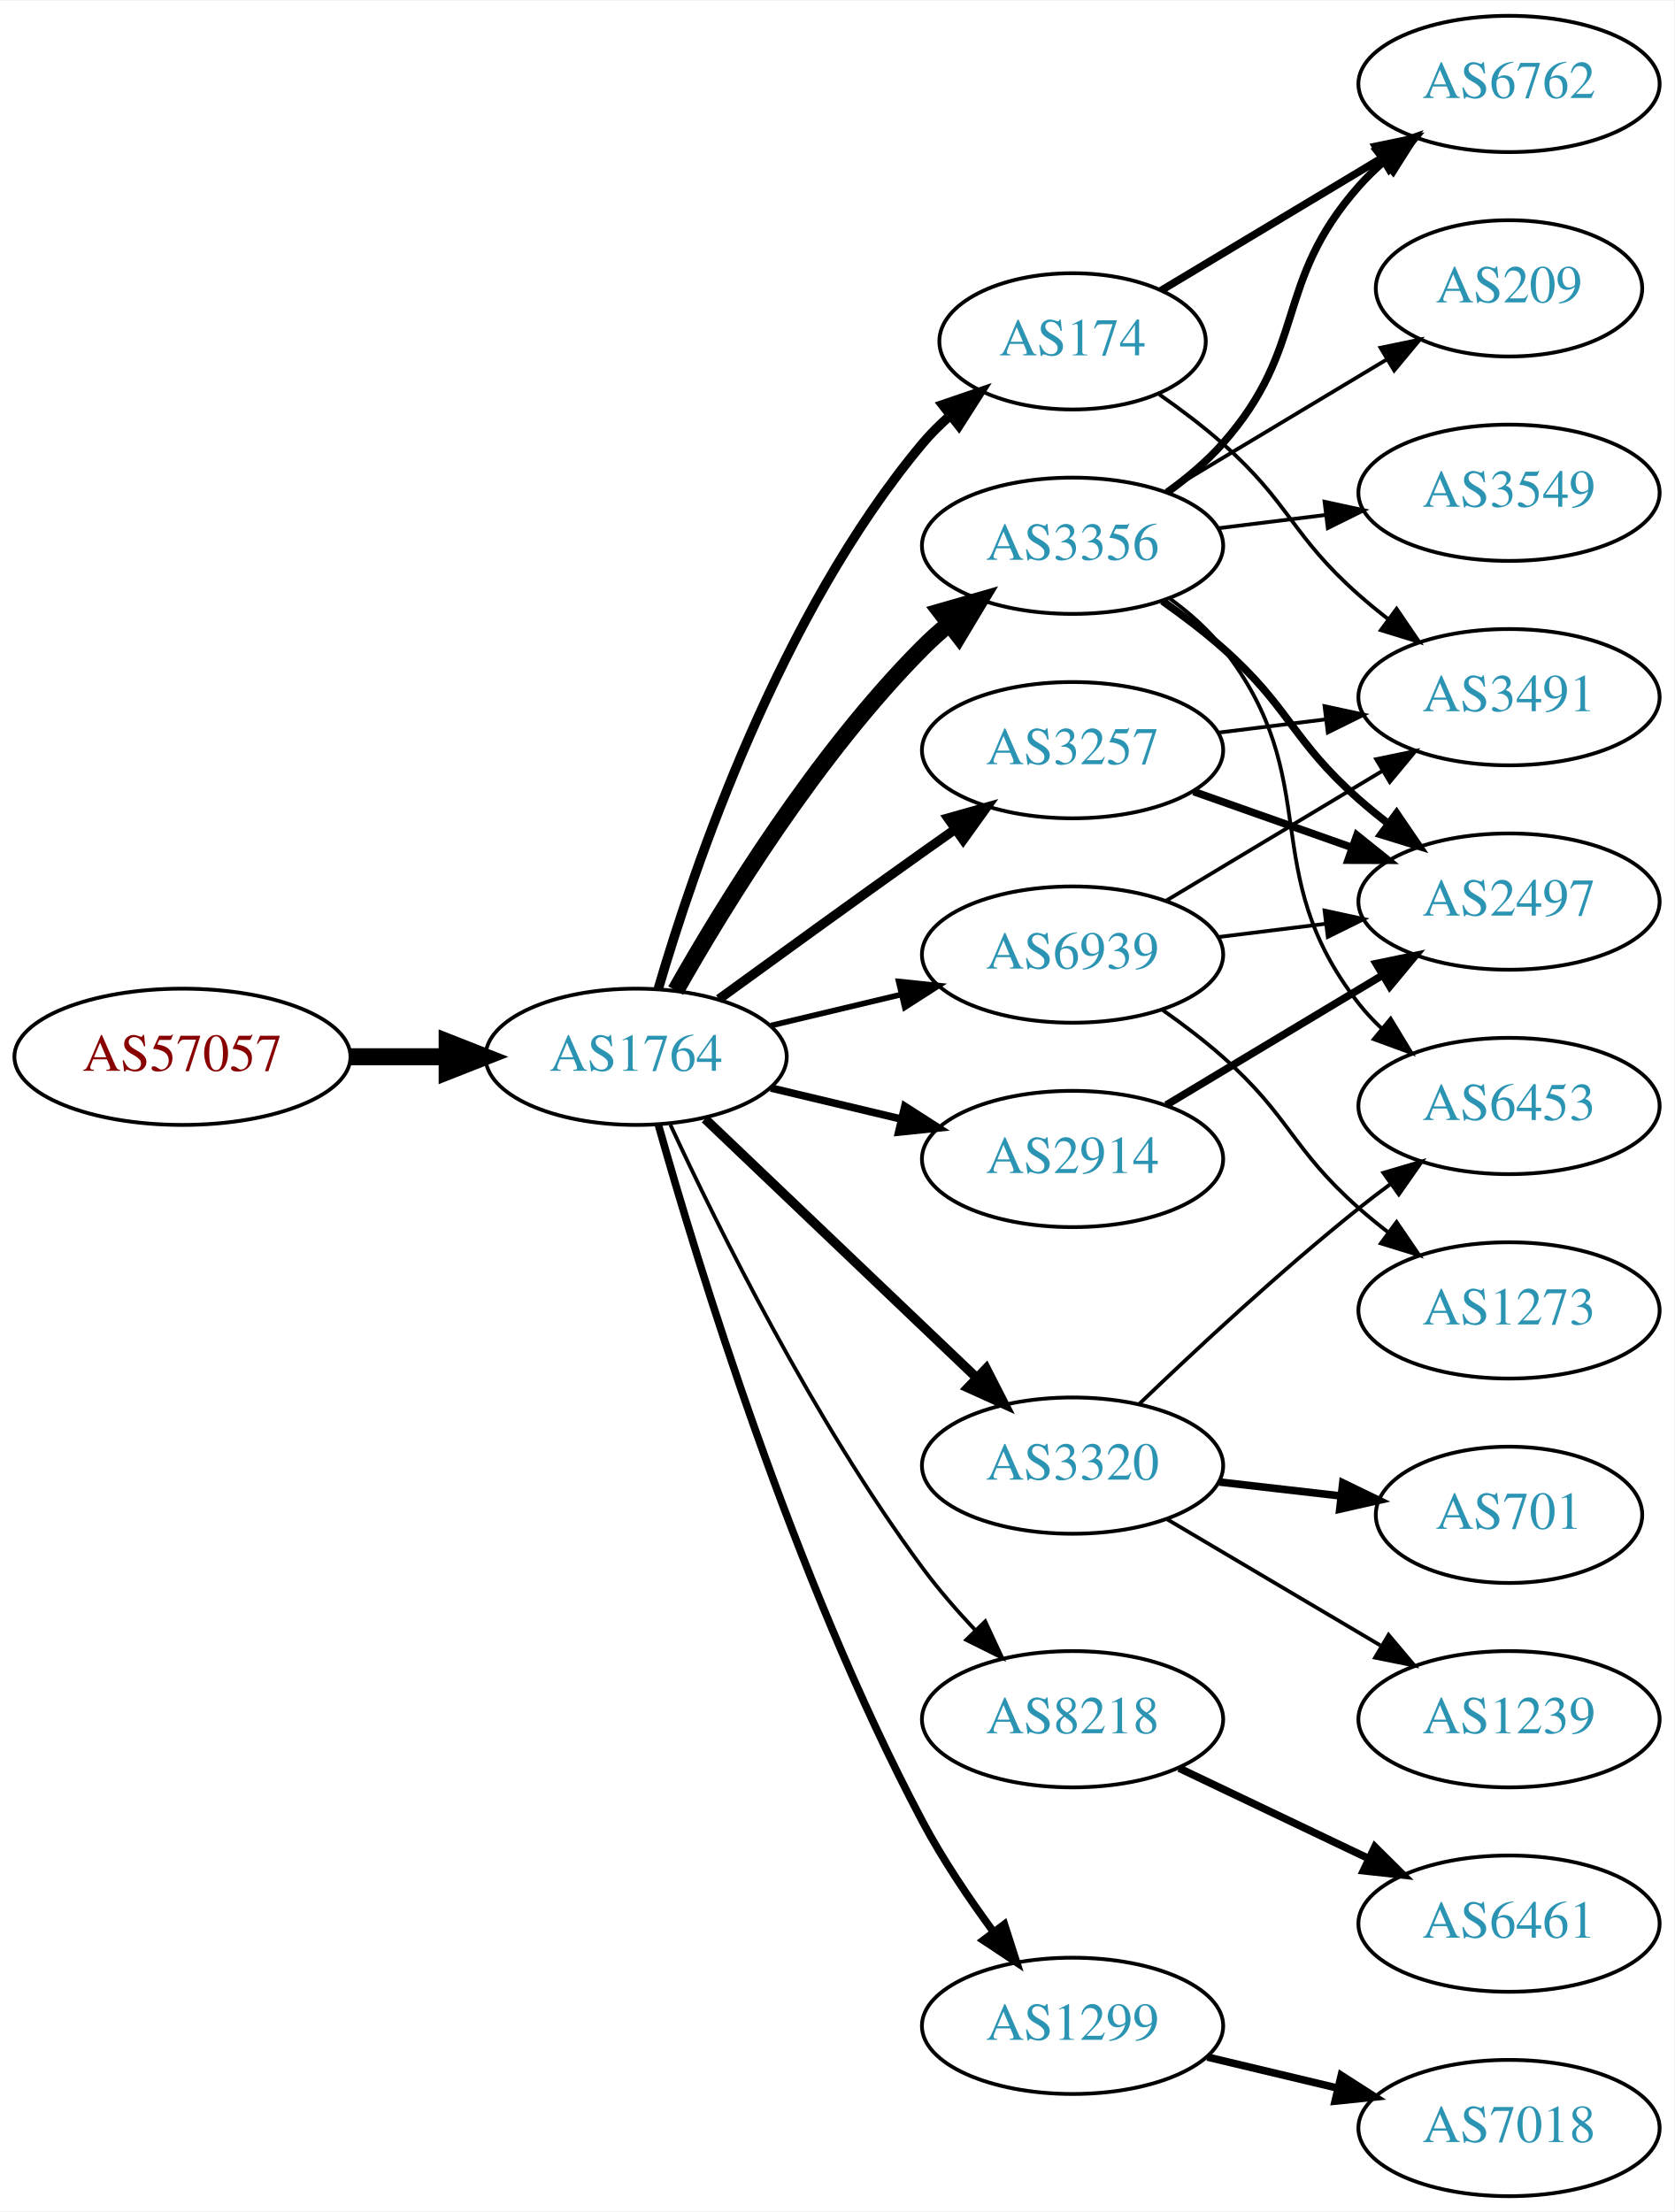
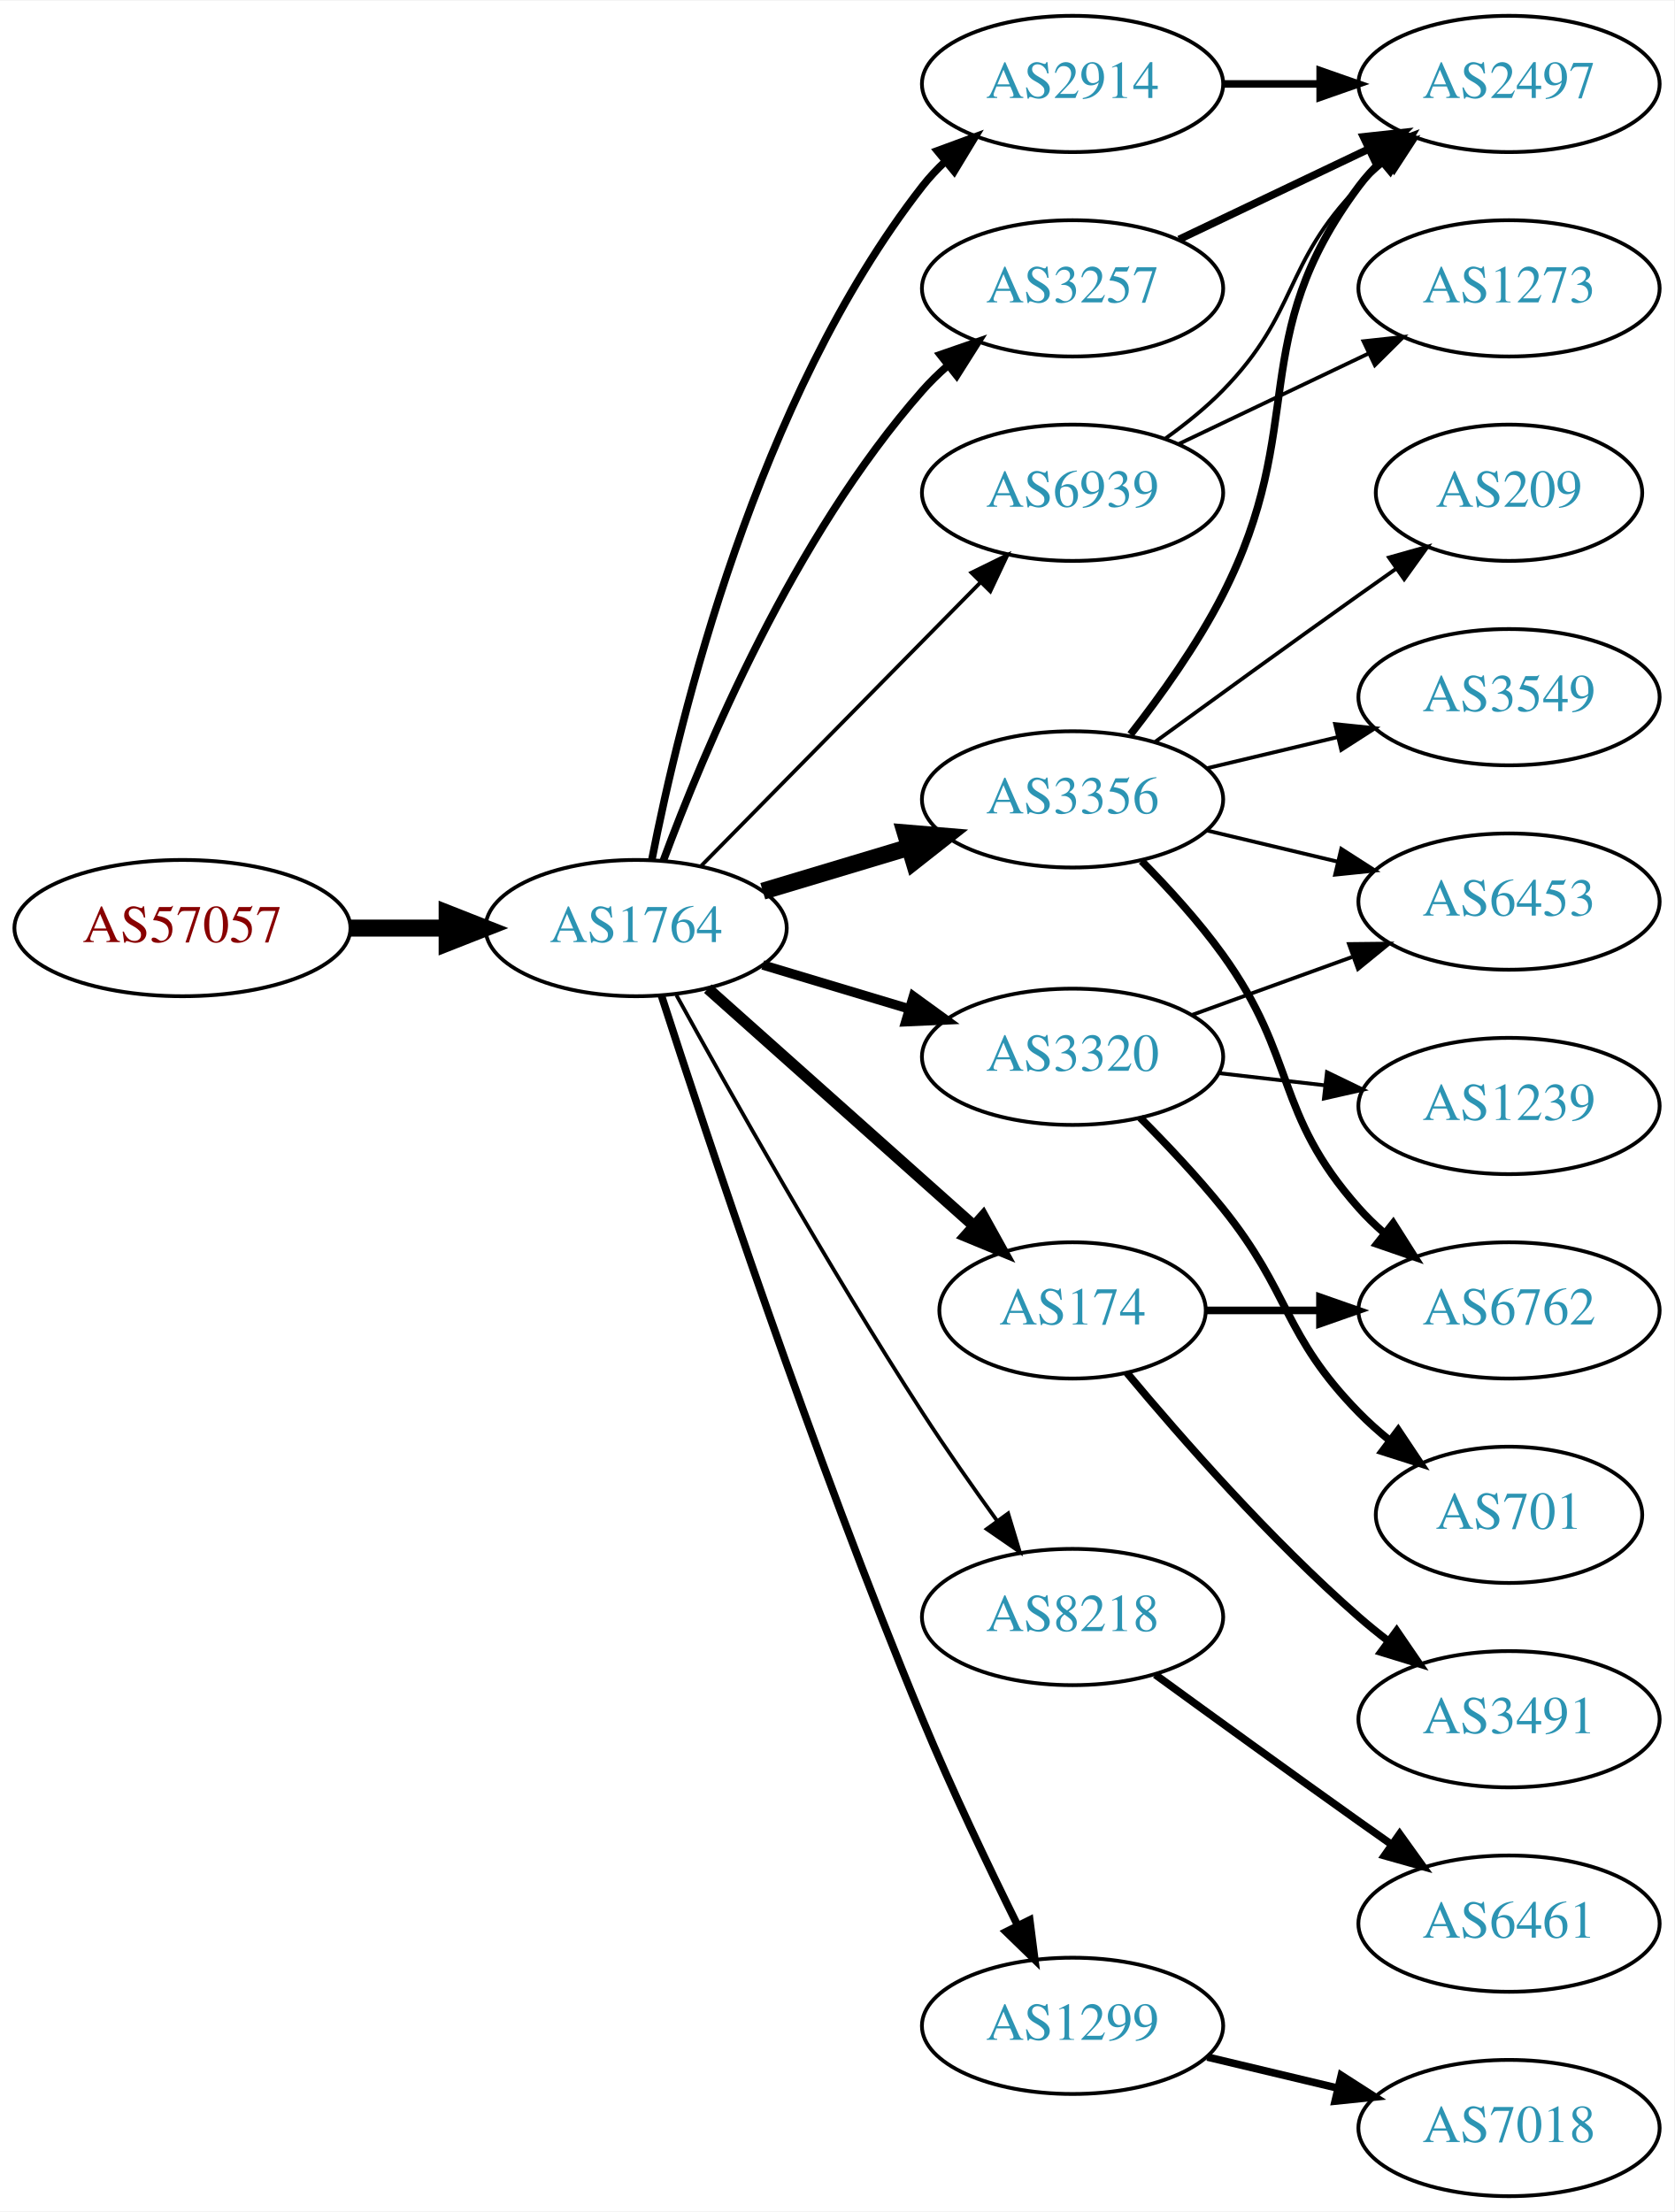
<svg xmlns="http://www.w3.org/2000/svg" xmlns:xlink="http://www.w3.org/1999/xlink" width="442pt" height="584pt" viewBox="0.00 0.00 442.27 584.00">
  <g id="graph0" class="graph" transform="scale(1 1) rotate(0) translate(4 580)">
    <polygon fill="white" stroke="none" points="-4,4 -4,-580 438.271,-580 438.271,4 -4,4" />
    <g id="node1" class="node">
      <g id="a_node1">
        <a xlink:href="/asn/57057" xlink:title="AS57057 ~ AVALON Computersystem Ges.m.b.H. [AT]">
-           <ellipse fill="#ffffff" stroke="black" cx="44.196" cy="-301" rx="44.393" ry="18" />
-           <text text-anchor="middle" x="44.196" y="-297.3" font-family="Times,serif" font-size="14.00" fill="#880000">AS57057</text>
+           <ellipse fill="#ffffff" stroke="black" cx="44.196" cy="-335" rx="44.393" ry="18" />
+           <text text-anchor="middle" x="44.196" y="-331.3" font-family="Times,serif" font-size="14.00" fill="#880000">AS57057</text>
        </a>
      </g>
    </g>
    <g id="node2" class="node">
      <g id="a_node2">
        <a xlink:href="/asn/1764" xlink:title="AS1764 ~ NEXTLAYER-AS [AT]">
-           <ellipse fill="#ffffff" stroke="black" cx="164.039" cy="-301" rx="39.794" ry="18" />
-           <text text-anchor="middle" x="164.039" y="-297.3" font-family="Times,serif" font-size="14.00" fill="#2c94b3">AS1764</text>
+           <ellipse fill="#ffffff" stroke="black" cx="164.039" cy="-335" rx="39.794" ry="18" />
+           <text text-anchor="middle" x="164.039" y="-331.3" font-family="Times,serif" font-size="14.00" fill="#2c94b3">AS1764</text>
        </a>
      </g>
    </g>
    <g id="edge1" class="edge">
-       <path fill="none" stroke="black" stroke-width="4.5" d="M88.407,-301C96.72,-301 105.482,-301 113.965,-301" />
-       <polygon fill="black" stroke="black" stroke-width="4.5" points="114.123,-304.938 124.123,-301 114.123,-297.063 114.123,-304.938" />
+       <path fill="none" stroke="black" stroke-width="4.5" d="M88.407,-335C96.72,-335 105.482,-335 113.965,-335" />
+       <polygon fill="black" stroke="black" stroke-width="4.5" points="114.123,-338.938 124.123,-335 114.123,-331.063 114.123,-338.938" />
    </g>
    <g id="node3" class="node">
      <g id="a_node3">
-         <a xlink:href="/asn/3356" xlink:title="AS3356 ~ Level 3 Parent, LLC [US]">
-           <ellipse fill="#ffffff" stroke="black" cx="279.332" cy="-436" rx="39.794" ry="18" />
-           <text text-anchor="middle" x="279.332" y="-432.3" font-family="Times,serif" font-size="14.00" fill="#2c94b3">AS3356</text>
+         <a xlink:href="/asn/2914" xlink:title="AS2914 ~ NTT America, Inc. [US]">
+           <ellipse fill="#ffffff" stroke="black" cx="279.332" cy="-558" rx="39.794" ry="18" />
+           <text text-anchor="middle" x="279.332" y="-554.3" font-family="Times,serif" font-size="14.00" fill="#2c94b3">AS2914</text>
        </a>
      </g>
    </g>
    <g id="edge2" class="edge">
-       <path fill="none" stroke="black" stroke-width="4.5" d="M174.498,-318.49C187.28,-341.096 211.712,-380.886 239.685,-409 241.796,-411.121 244.092,-413.188 246.477,-415.171" />
-       <polygon fill="black" stroke="black" stroke-width="4.5" points="244.463,-418.589 254.793,-421.556 249.259,-412.343 244.463,-418.589" />
+       <path fill="none" stroke="black" stroke-width="2" d="M168.184,-352.979C175.353,-389.73 195.791,-474.727 239.685,-531 241.478,-533.299 243.521,-535.481 245.709,-537.534" />
+       <polygon fill="black" stroke="black" stroke-width="2" points="243.612,-540.342 253.555,-544.001 248.064,-534.94 243.612,-540.342" />
    </g>
    <g id="node4" class="node">
      <g id="a_node4">
-         <a xlink:href="/asn/2914" xlink:title="AS2914 ~ NTT America, Inc. [US]">
-           <ellipse fill="#ffffff" stroke="black" cx="279.332" cy="-274" rx="39.794" ry="18" />
-           <text text-anchor="middle" x="279.332" y="-270.3" font-family="Times,serif" font-size="14.00" fill="#2c94b3">AS2914</text>
+         <a xlink:href="/asn/8218" xlink:title="AS8218 ~ legacy Neotelecoms [FR]">
+           <ellipse fill="#ffffff" stroke="black" cx="279.332" cy="-153" rx="39.794" ry="18" />
+           <text text-anchor="middle" x="279.332" y="-149.3" font-family="Times,serif" font-size="14.00" fill="#2c94b3">AS8218</text>
        </a>
      </g>
    </g>
    <g id="edge3" class="edge">
-       <path fill="none" stroke="black" stroke-width="2" d="M199.646,-292.752C210.517,-290.162 222.671,-287.265 234.114,-284.538" />
-       <polygon fill="black" stroke="black" stroke-width="2" points="235.02,-287.92 243.936,-282.197 233.397,-281.111 235.02,-287.92" />
+       <path fill="none" stroke="black" d="M174.674,-317.298C188.432,-292.306 214.799,-245.438 239.685,-207 245.858,-197.466 253.003,-187.273 259.457,-178.34" />
+       <polygon fill="black" stroke="black" points="262.313,-180.365 265.381,-170.224 256.658,-176.239 262.313,-180.365" />
    </g>
    <g id="node5" class="node">
      <g id="a_node5">
-         <a xlink:href="/asn/174" xlink:title="AS174 ~ Cogent Communications [US]">
-           <ellipse fill="#ffffff" stroke="black" cx="279.332" cy="-490" rx="35.194" ry="18" />
-           <text text-anchor="middle" x="279.332" y="-486.3" font-family="Times,serif" font-size="14.00" fill="#2c94b3">AS174</text>
+         <a xlink:href="/asn/3320" xlink:title="AS3320 ~ DTAG [DE]">
+           <ellipse fill="#ffffff" stroke="black" cx="279.332" cy="-301" rx="39.794" ry="18" />
+           <text text-anchor="middle" x="279.332" y="-297.3" font-family="Times,serif" font-size="14.00" fill="#2c94b3">AS3320</text>
        </a>
      </g>
    </g>
    <g id="edge4" class="edge">
-       <path fill="none" stroke="black" stroke-width="2.5" d="M169.913,-319.002C179.227,-350.844 202.043,-417.981 239.685,-463 241.838,-465.574 244.292,-468.017 246.896,-470.303" />
-       <polygon fill="black" stroke="black" stroke-width="2.5" points="244.98,-473.249 255.007,-476.672 249.303,-467.743 244.98,-473.249" />
+       <path fill="none" stroke="black" stroke-width="2.5" d="M197.504,-325.257C209.474,-321.665 223.217,-317.54 235.935,-313.723" />
+       <polygon fill="black" stroke="black" stroke-width="2.5" points="237.29,-316.971 245.862,-310.744 235.278,-310.267 237.29,-316.971" />
    </g>
    <g id="node6" class="node">
      <g id="a_node6">
-         <a xlink:href="/asn/3320" xlink:title="AS3320 ~ DTAG [DE]">
-           <ellipse fill="#ffffff" stroke="black" cx="279.332" cy="-193" rx="39.794" ry="18" />
-           <text text-anchor="middle" x="279.332" y="-189.3" font-family="Times,serif" font-size="14.00" fill="#2c94b3">AS3320</text>
+         <a xlink:href="/asn/3257" xlink:title="AS3257 ~ GTT [DE]">
+           <ellipse fill="#ffffff" stroke="black" cx="279.332" cy="-504" rx="39.794" ry="18" />
+           <text text-anchor="middle" x="279.332" y="-500.3" font-family="Times,serif" font-size="14.00" fill="#2c94b3">AS3257</text>
        </a>
      </g>
    </g>
    <g id="edge5" class="edge">
-       <path fill="none" stroke="black" stroke-width="2.5" d="M182.245,-284.597C201.321,-266.413 232.241,-236.937 253.838,-216.349" />
-       <polygon fill="black" stroke="black" stroke-width="2.5" points="256.511,-218.637 261.334,-209.203 251.681,-213.57 256.511,-218.637" />
+       <path fill="none" stroke="black" stroke-width="2" d="M171.217,-352.79C181.804,-381.403 205.614,-438.347 239.685,-477 241.664,-479.245 243.866,-481.399 246.187,-483.443" />
+       <polygon fill="black" stroke="black" stroke-width="2" points="244.373,-486.472 254.385,-489.938 248.72,-480.985 244.373,-486.472" />
    </g>
    <g id="node7" class="node">
      <g id="a_node7">
-         <a xlink:href="/asn/3257" xlink:title="AS3257 ~ GTT [DE]">
-           <ellipse fill="#ffffff" stroke="black" cx="279.332" cy="-382" rx="39.794" ry="18" />
-           <text text-anchor="middle" x="279.332" y="-378.3" font-family="Times,serif" font-size="14.00" fill="#2c94b3">AS3257</text>
+         <a xlink:href="/asn/174" xlink:title="AS174 ~ Cogent Communications [US]">
+           <ellipse fill="#ffffff" stroke="black" cx="279.332" cy="-234" rx="35.194" ry="18" />
+           <text text-anchor="middle" x="279.332" y="-230.3" font-family="Times,serif" font-size="14.00" fill="#2c94b3">AS174</text>
        </a>
      </g>
    </g>
    <g id="edge6" class="edge">
-       <path fill="none" stroke="black" stroke-width="2.5" d="M185.887,-316.222C200.821,-327.091 221.435,-342.025 239.685,-355 242.506,-357.005 245.449,-359.085 248.397,-361.159" />
-       <polygon fill="black" stroke="black" stroke-width="2.5" points="246.424,-364.05 256.621,-366.926 250.443,-358.319 246.424,-364.05" />
+       <path fill="none" stroke="black" stroke-width="3" d="M182.99,-318.996C201.912,-302.128 231.866,-275.424 253.146,-256.453" />
+       <polygon fill="black" stroke="black" stroke-width="3" points="255.701,-258.864 260.836,-249.597 251.043,-253.639 255.701,-258.864" />
    </g>
    <g id="node8" class="node">
      <g id="a_node8">
-         <a xlink:href="/asn/8218" xlink:title="AS8218 ~ legacy Neotelecoms [FR]">
-           <ellipse fill="#ffffff" stroke="black" cx="279.332" cy="-126" rx="39.794" ry="18" />
-           <text text-anchor="middle" x="279.332" y="-122.3" font-family="Times,serif" font-size="14.00" fill="#2c94b3">AS8218</text>
+         <a xlink:href="/asn/3356" xlink:title="AS3356 ~ Level 3 Parent, LLC [US]">
+           <ellipse fill="#ffffff" stroke="black" cx="279.332" cy="-369" rx="39.794" ry="18" />
+           <text text-anchor="middle" x="279.332" y="-365.3" font-family="Times,serif" font-size="14.00" fill="#2c94b3">AS3356</text>
        </a>
      </g>
    </g>
    <g id="edge7" class="edge">
-       <path fill="none" stroke="black" d="M173.085,-283.065C185.484,-256.325 210.867,-204.979 239.685,-166 243.851,-160.366 248.76,-154.712 253.656,-149.502" />
-       <polygon fill="black" stroke="black" points="256.26,-151.845 260.733,-142.241 251.247,-146.96 256.26,-151.845" />
+       <path fill="none" stroke="black" stroke-width="4.5" d="M197.504,-344.743C209.474,-348.335 223.217,-352.46 235.935,-356.277" />
+       <polygon fill="black" stroke="black" stroke-width="4.5" points="235.152,-360.152 245.862,-359.256 237.415,-352.61 235.152,-360.152" />
    </g>
    <g id="node9" class="node">
      <g id="a_node9">
        <a xlink:href="/asn/1299" xlink:title="AS1299 ~ Telia Carrier [EU]">
          <ellipse fill="#ffffff" stroke="black" cx="279.332" cy="-45" rx="39.794" ry="18" />
          <text text-anchor="middle" x="279.332" y="-41.3" font-family="Times,serif" font-size="14.00" fill="#2c94b3">AS1299</text>
        </a>
      </g>
    </g>
    <g id="edge8" class="edge">
-       <path fill="none" stroke="black" stroke-width="2" d="M169.916,-283.03C180.097,-246.899 205.53,-163.41 239.685,-99 245.006,-88.966 251.955,-78.658 258.491,-69.772" />
-       <polygon fill="black" stroke="black" stroke-width="2" points="261.322,-71.831 264.564,-61.745 255.739,-67.608 261.322,-71.831" />
+       <path fill="none" stroke="black" stroke-width="2" d="M170.729,-317.152C182.481,-280.761 210.761,-195.551 239.685,-126 247.365,-107.533 257.059,-87.221 264.817,-71.557" />
+       <polygon fill="black" stroke="black" stroke-width="2" points="268.023,-72.972 269.362,-62.463 261.761,-69.843 268.023,-72.972" />
    </g>
    <g id="node10" class="node">
      <g id="a_node10">
        <a xlink:href="/asn/6939" xlink:title="AS6939 ~ Hurricane Electric LLC [US]">
-           <ellipse fill="#ffffff" stroke="black" cx="279.332" cy="-328" rx="39.794" ry="18" />
-           <text text-anchor="middle" x="279.332" y="-324.3" font-family="Times,serif" font-size="14.00" fill="#2c94b3">AS6939</text>
+           <ellipse fill="#ffffff" stroke="black" cx="279.332" cy="-450" rx="39.794" ry="18" />
+           <text text-anchor="middle" x="279.332" y="-446.3" font-family="Times,serif" font-size="14.00" fill="#2c94b3">AS6939</text>
        </a>
      </g>
    </g>
    <g id="edge9" class="edge">
-       <path fill="none" stroke="black" stroke-width="1.5" d="M199.646,-309.248C210.517,-311.838 222.671,-314.735 234.114,-317.462" />
-       <polygon fill="black" stroke="black" stroke-width="1.5" points="233.397,-320.889 243.936,-319.803 235.02,-314.08 233.397,-320.889" />
+       <path fill="none" stroke="black" d="M181.271,-351.477C200.62,-371.118 233.097,-404.084 255.103,-426.421" />
+       <polygon fill="black" stroke="black" points="252.618,-428.886 262.13,-433.554 257.605,-423.974 252.618,-428.886" />
+     </g>
+     <g id="node15" class="node">
+       <g id="a_node15">
+         <a xlink:href="/asn/2497" xlink:title="AS2497 ~ Internet Initiative Japan Inc. [JP]">
+           <ellipse fill="#ffffff" stroke="black" cx="394.625" cy="-558" rx="39.794" ry="18" />
+           <text text-anchor="middle" x="394.625" y="-554.3" font-family="Times,serif" font-size="14.00" fill="#2c94b3">AS2497</text>
+         </a>
+       </g>
+     </g>
+     <g id="edge20" class="edge">
+       <path fill="none" stroke="black" stroke-width="2" d="M319.004,-558C327.207,-558 335.971,-558 344.503,-558" />
+       <polygon fill="black" stroke="black" stroke-width="2" points="344.742,-561.5 354.742,-558 344.742,-554.5 344.742,-561.5" />
    </g>
    <g id="node11" class="node">
      <g id="a_node11">
-         <a xlink:href="/asn/3549" xlink:title="AS3549 ~ Level 3 Parent, LLC [US]">
-           <ellipse fill="#ffffff" stroke="black" cx="394.625" cy="-450" rx="39.794" ry="18" />
-           <text text-anchor="middle" x="394.625" y="-446.3" font-family="Times,serif" font-size="14.00" fill="#2c94b3">AS3549</text>
+         <a xlink:href="/asn/6461" xlink:title="AS6461 ~ Zayo Bandwidth [US]">
+           <ellipse fill="#ffffff" stroke="black" cx="394.625" cy="-72" rx="39.794" ry="18" />
+           <text text-anchor="middle" x="394.625" y="-68.3" font-family="Times,serif" font-size="14.00" fill="#2c94b3">AS6461</text>
        </a>
      </g>
    </g>
    <g id="edge10" class="edge">
-       <path fill="none" stroke="black" d="M317.742,-440.623C326.83,-441.746 336.667,-442.962 346.152,-444.134" />
-       <polygon fill="black" stroke="black" points="345.9,-447.629 356.254,-445.382 346.758,-440.682 345.9,-447.629" />
+       <path fill="none" stroke="black" stroke-width="2" d="M301.18,-137.778C316.114,-126.909 336.727,-111.975 354.978,-99 357.799,-96.995 360.742,-94.915 363.69,-92.841" />
+       <polygon fill="black" stroke="black" stroke-width="2" points="365.736,-95.681 371.914,-87.074 361.717,-89.95 365.736,-95.681" />
    </g>
    <g id="node12" class="node">
      <g id="a_node12">
-         <a xlink:href="/asn/6762" xlink:title="AS6762 ~ TELECOM ITALIA SPARKLE S.p.A. [IT]">
-           <ellipse fill="#ffffff" stroke="black" cx="394.625" cy="-558" rx="39.794" ry="18" />
-           <text text-anchor="middle" x="394.625" y="-554.3" font-family="Times,serif" font-size="14.00" fill="#2c94b3">AS6762</text>
+         <a xlink:href="/asn/1239" xlink:title="AS1239 ~ Sprint [US]">
+           <ellipse fill="#ffffff" stroke="black" cx="394.625" cy="-288" rx="39.794" ry="18" />
+           <text text-anchor="middle" x="394.625" y="-284.3" font-family="Times,serif" font-size="14.00" fill="#2c94b3">AS1239</text>
        </a>
      </g>
    </g>
    <g id="edge11" class="edge">
-       <path fill="none" stroke="black" stroke-width="2" d="M304.268,-450.071C309.51,-453.842 314.75,-458.217 318.978,-463 341.628,-488.62 332.328,-505.38 354.978,-531 356.96,-533.242 359.164,-535.394 361.487,-537.437" />
-       <polygon fill="black" stroke="black" stroke-width="2" points="359.675,-540.466 369.688,-543.929 364.02,-534.978 359.675,-540.466" />
+       <path fill="none" stroke="black" d="M318.057,-296.671C327.038,-295.641 336.737,-294.528 346.094,-293.454" />
+       <polygon fill="black" stroke="black" points="346.529,-296.927 356.064,-292.31 345.731,-289.973 346.529,-296.927" />
    </g>
    <g id="node13" class="node">
      <g id="a_node13">
-         <a xlink:href="/asn/2497" xlink:title="AS2497 ~ Internet Initiative Japan Inc. [JP]">
-           <ellipse fill="#ffffff" stroke="black" cx="394.625" cy="-342" rx="39.794" ry="18" />
-           <text text-anchor="middle" x="394.625" y="-338.3" font-family="Times,serif" font-size="14.00" fill="#2c94b3">AS2497</text>
+         <a xlink:href="/asn/701" xlink:title="AS701 ~ UUNET [US]">
+           <ellipse fill="#ffffff" stroke="black" cx="394.625" cy="-180" rx="35.194" ry="18" />
+           <text text-anchor="middle" x="394.625" y="-176.3" font-family="Times,serif" font-size="14.00" fill="#2c94b3">AS701</text>
        </a>
      </g>
    </g>
    <g id="edge12" class="edge">
-       <path fill="none" stroke="black" stroke-width="2" d="M303.058,-421.411C308.459,-417.6 314.072,-413.337 318.978,-409 336.898,-393.159 337.058,-384.841 354.978,-369 357.431,-366.832 360.061,-364.682 362.753,-362.597" />
-       <polygon fill="black" stroke="black" stroke-width="2" points="364.928,-365.342 370.898,-356.589 360.773,-359.709 364.928,-365.342" />
+       <path fill="none" stroke="black" stroke-width="2" d="M297.202,-284.881C304.243,-277.82 312.315,-269.272 318.978,-261 337.073,-238.537 334.806,-227.617 354.978,-207 357.457,-204.466 360.204,-202.017 363.056,-199.696" />
+       <polygon fill="black" stroke="black" stroke-width="2" points="365.359,-202.343 371.242,-193.532 361.148,-196.752 365.359,-202.343" />
    </g>
    <g id="node14" class="node">
      <g id="a_node14">
        <a xlink:href="/asn/6453" xlink:title="AS6453 ~ TATA COMMUNICATIONS (AMERICA) INC [US]">
-           <ellipse fill="#ffffff" stroke="black" cx="394.625" cy="-288" rx="39.794" ry="18" />
-           <text text-anchor="middle" x="394.625" y="-284.3" font-family="Times,serif" font-size="14.00" fill="#2c94b3">AS6453</text>
+           <ellipse fill="#ffffff" stroke="black" cx="394.625" cy="-342" rx="39.794" ry="18" />
+           <text text-anchor="middle" x="394.625" y="-338.3" font-family="Times,serif" font-size="14.00" fill="#2c94b3">AS6453</text>
        </a>
      </g>
    </g>
    <g id="edge13" class="edge">
-       <path fill="none" stroke="black" d="M305.101,-421.995C310.186,-418.272 315.148,-413.901 318.978,-409 346.526,-373.751 327.43,-350.249 354.978,-315 356.774,-312.703 358.818,-310.522 361.007,-308.469" />
-       <polygon fill="black" stroke="black" points="363.362,-311.064 368.855,-302.005 358.911,-305.661 363.362,-311.064" />
-     </g>
-     <g id="node15" class="node">
-       <g id="a_node15">
-         <a xlink:href="/asn/209" xlink:title="AS209 ~ CenturyLink Communications, LLC [US]">
-           <ellipse fill="#ffffff" stroke="black" cx="394.625" cy="-504" rx="35.194" ry="18" />
-           <text text-anchor="middle" x="394.625" y="-500.3" font-family="Times,serif" font-size="14.00" fill="#2c94b3">AS209</text>
-         </a>
-       </g>
+       <path fill="none" stroke="black" d="M310.99,-312.095C323.963,-316.79 339.256,-322.324 353.137,-327.348" />
+       <polygon fill="black" stroke="black" points="352.347,-330.784 362.941,-330.896 354.729,-324.202 352.347,-330.784" />
    </g>
    <g id="edge14" class="edge">
-       <path fill="none" stroke="black" d="M304.082,-450.255C321.033,-460.429 343.998,-474.214 362.427,-485.275" />
-       <polygon fill="black" stroke="black" points="360.688,-488.313 371.064,-490.459 364.291,-482.311 360.688,-488.313" />
+       <path fill="none" stroke="black" stroke-width="2" d="M307.468,-516.934C322.462,-524.081 341.283,-533.052 357.506,-540.785" />
+       <polygon fill="black" stroke="black" stroke-width="2" points="356.177,-544.028 366.71,-545.171 359.188,-537.709 356.177,-544.028" />
+     </g>
+     <g id="node17" class="node">
+       <g id="a_node17">
+         <a xlink:href="/asn/6762" xlink:title="AS6762 ~ TELECOM ITALIA SPARKLE S.p.A. [IT]">
+           <ellipse fill="#ffffff" stroke="black" cx="394.625" cy="-234" rx="39.794" ry="18" />
+           <text text-anchor="middle" x="394.625" y="-230.3" font-family="Times,serif" font-size="14.00" fill="#2c94b3">AS6762</text>
+         </a>
+       </g>
    </g>
    <g id="edge23" class="edge">
-       <path fill="none" stroke="black" stroke-width="2" d="M304.082,-288.255C320.698,-298.229 343.094,-311.671 361.331,-322.617" />
-       <polygon fill="black" stroke="black" stroke-width="2" points="359.531,-325.618 369.906,-327.764 363.133,-319.616 359.531,-325.618" />
-     </g>
-     <g id="edge16" class="edge">
-       <path fill="none" stroke="black" stroke-width="2" d="M302.715,-503.435C319.34,-513.413 342.273,-527.178 360.945,-538.386" />
-       <polygon fill="black" stroke="black" stroke-width="2" points="359.348,-541.509 369.724,-543.654 362.951,-535.507 359.348,-541.509" />
+       <path fill="none" stroke="black" stroke-width="2" d="M314.631,-234C324.008,-234 334.358,-234 344.393,-234" />
+       <polygon fill="black" stroke="black" stroke-width="2" points="344.681,-237.5 354.681,-234 344.681,-230.5 344.681,-237.5" />
+     </g>
+     <g id="node20" class="node">
+       <g id="a_node20">
+         <a xlink:href="/asn/3491" xlink:title="AS3491 ~ PCCW Global, Inc. [US]">
+           <ellipse fill="#ffffff" stroke="black" cx="394.625" cy="-126" rx="39.794" ry="18" />
+           <text text-anchor="middle" x="394.625" y="-122.3" font-family="Times,serif" font-size="14.00" fill="#2c94b3">AS3491</text>
+         </a>
+       </g>
+     </g>
+     <g id="edge22" class="edge">
+       <path fill="none" stroke="black" stroke-width="2" d="M293.696,-217.501C307.952,-200.404 331.647,-173.381 354.978,-153 357.444,-150.846 360.082,-148.706 362.78,-146.628" />
+       <polygon fill="black" stroke="black" stroke-width="2" points="364.953,-149.375 370.934,-140.63 360.805,-143.736 364.953,-149.375" />
+     </g>
+     <g id="edge18" class="edge">
+       <path fill="none" stroke="black" d="M314.939,-360.752C325.81,-358.162 337.964,-355.265 349.407,-352.538" />
+       <polygon fill="black" stroke="black" points="350.313,-355.92 359.229,-350.197 348.69,-349.111 350.313,-355.92" />
+     </g>
+     <g id="edge15" class="edge">
+       <path fill="none" stroke="black" stroke-width="2" d="M294.628,-386.14C302.614,-396.353 312.276,-409.853 318.978,-423 341.958,-468.077 324.707,-490.458 354.978,-531 356.723,-533.336 358.73,-535.545 360.893,-537.617" />
+       <polygon fill="black" stroke="black" stroke-width="2" points="358.771,-540.405 368.694,-544.118 363.253,-535.027 358.771,-540.405" />
    </g>
    <g id="node16" class="node">
      <g id="a_node16">
-         <a xlink:href="/asn/3491" xlink:title="AS3491 ~ PCCW Global, Inc. [US]">
+         <a xlink:href="/asn/3549" xlink:title="AS3549 ~ Level 3 Parent, LLC [US]">
          <ellipse fill="#ffffff" stroke="black" cx="394.625" cy="-396" rx="39.794" ry="18" />
-           <text text-anchor="middle" x="394.625" y="-392.3" font-family="Times,serif" font-size="14.00" fill="#2c94b3">AS3491</text>
-         </a>
-       </g>
-     </g>
-     <g id="edge15" class="edge">
-       <path fill="none" stroke="black" d="M302.25,-475.98C307.895,-472.026 313.827,-467.553 318.978,-463 336.898,-447.159 337.058,-438.841 354.978,-423 357.431,-420.832 360.061,-418.682 362.753,-416.597" />
-       <polygon fill="black" stroke="black" points="364.928,-419.342 370.898,-410.589 360.773,-413.709 364.928,-419.342" />
-     </g>
-     <g id="edge19" class="edge">
-       <path fill="none" stroke="black" d="M296.975,-209.312C311.751,-223.51 334.164,-244.363 354.978,-261 357.681,-263.161 360.546,-265.344 363.444,-267.484" />
-       <polygon fill="black" stroke="black" points="361.436,-270.35 371.599,-273.344 365.521,-264.666 361.436,-270.35" />
-     </g>
-     <g id="node17" class="node">
-       <g id="a_node17">
-         <a xlink:href="/asn/1239" xlink:title="AS1239 ~ Sprint [US]">
-           <ellipse fill="#ffffff" stroke="black" cx="394.625" cy="-126" rx="39.794" ry="18" />
-           <text text-anchor="middle" x="394.625" y="-122.3" font-family="Times,serif" font-size="14.00" fill="#2c94b3">AS1239</text>
-         </a>
-       </g>
+           <text text-anchor="middle" x="394.625" y="-392.3" font-family="Times,serif" font-size="14.00" fill="#2c94b3">AS3549</text>
+         </a>
+       </g>
+     </g>
+     <g id="edge16" class="edge">
+       <path fill="none" stroke="black" d="M314.939,-377.248C325.81,-379.838 337.964,-382.735 349.407,-385.462" />
+       <polygon fill="black" stroke="black" points="348.69,-388.889 359.229,-387.803 350.313,-382.08 348.69,-388.889" />
    </g>
    <g id="edge17" class="edge">
-       <path fill="none" stroke="black" d="M304.358,-178.791C320.73,-169.109 342.618,-156.165 360.622,-145.518" />
-       <polygon fill="black" stroke="black" points="362.807,-148.292 369.633,-140.188 359.244,-142.266 362.807,-148.292" />
+       <path fill="none" stroke="black" stroke-width="2" d="M297.566,-352.722C304.667,-345.527 312.687,-336.729 318.978,-328 338.742,-300.575 332.51,-286.257 354.978,-261 356.967,-258.764 359.176,-256.616 361.502,-254.577" />
+       <polygon fill="black" stroke="black" stroke-width="2" points="364.034,-257.036 369.709,-248.09 359.694,-251.545 364.034,-257.036" />
    </g>
    <g id="node18" class="node">
      <g id="a_node18">
-         <a xlink:href="/asn/701" xlink:title="AS701 ~ UUNET [US]">
-           <ellipse fill="#ffffff" stroke="black" cx="394.625" cy="-180" rx="35.194" ry="18" />
-           <text text-anchor="middle" x="394.625" y="-176.3" font-family="Times,serif" font-size="14.00" fill="#2c94b3">AS701</text>
-         </a>
-       </g>
-     </g>
-     <g id="edge18" class="edge">
-       <path fill="none" stroke="black" stroke-width="2" d="M318.057,-188.671C328.291,-187.497 339.457,-186.216 349.988,-185.007" />
-       <polygon fill="black" stroke="black" stroke-width="2" points="350.715,-188.447 360.25,-183.83 349.917,-181.492 350.715,-188.447" />
-     </g>
-     <g id="edge20" class="edge">
-       <path fill="none" stroke="black" stroke-width="2" d="M311.289,-371.07C324.153,-366.528 339.259,-361.195 352.995,-356.345" />
-       <polygon fill="black" stroke="black" stroke-width="2" points="354.44,-359.547 362.704,-352.917 352.109,-352.946 354.44,-359.547" />
-     </g>
-     <g id="edge21" class="edge">
-       <path fill="none" stroke="black" d="M317.742,-386.623C326.83,-387.746 336.667,-388.962 346.152,-390.134" />
-       <polygon fill="black" stroke="black" points="345.9,-393.629 356.254,-391.382 346.758,-386.682 345.9,-393.629" />
+         <a xlink:href="/asn/209" xlink:title="AS209 ~ CenturyLink Communications, LLC [US]">
+           <ellipse fill="#ffffff" stroke="black" cx="394.625" cy="-450" rx="35.194" ry="18" />
+           <text text-anchor="middle" x="394.625" y="-446.3" font-family="Times,serif" font-size="14.00" fill="#2c94b3">AS209</text>
+         </a>
+       </g>
+     </g>
+     <g id="edge19" class="edge">
+       <path fill="none" stroke="black" d="M301.18,-384.222C316.114,-395.091 336.727,-410.025 354.978,-423 358.188,-425.282 361.557,-427.661 364.912,-430.018" />
+       <polygon fill="black" stroke="black" points="362.924,-432.899 373.123,-435.77 366.94,-427.166 362.924,-432.899" />
    </g>
    <g id="node19" class="node">
      <g id="a_node19">
-         <a xlink:href="/asn/6461" xlink:title="AS6461 ~ Zayo Bandwidth [US]">
-           <ellipse fill="#ffffff" stroke="black" cx="394.625" cy="-72" rx="39.794" ry="18" />
-           <text text-anchor="middle" x="394.625" y="-68.3" font-family="Times,serif" font-size="14.00" fill="#2c94b3">AS6461</text>
-         </a>
-       </g>
-     </g>
-     <g id="edge22" class="edge">
-       <path fill="none" stroke="black" stroke-width="2" d="M307.468,-113.066C322.462,-105.919 341.283,-96.948 357.506,-89.215" />
-       <polygon fill="black" stroke="black" stroke-width="2" points="359.188,-92.291 366.71,-84.829 356.177,-85.972 359.188,-92.291" />
-     </g>
-     <g id="node20" class="node">
-       <g id="a_node20">
        <a xlink:href="/asn/7018" xlink:title="AS7018 ~ AT&amp;T Services, Inc. [US]">
          <ellipse fill="#ffffff" stroke="black" cx="394.625" cy="-18" rx="39.794" ry="18" />
          <text text-anchor="middle" x="394.625" y="-14.3" font-family="Times,serif" font-size="14.00" fill="#2c94b3">AS7018</text>
        </a>
      </g>
    </g>
-     <g id="edge24" class="edge">
+     <g id="edge21" class="edge">
      <path fill="none" stroke="black" stroke-width="2" d="M314.939,-36.752C325.81,-34.162 337.964,-31.265 349.407,-28.538" />
      <polygon fill="black" stroke="black" stroke-width="2" points="350.313,-31.92 359.229,-26.197 348.69,-25.111 350.313,-31.92" />
    </g>
-     <g id="edge27" class="edge">
-       <path fill="none" stroke="black" d="M317.742,-332.623C326.83,-333.746 336.667,-334.962 346.152,-336.134" />
-       <polygon fill="black" stroke="black" points="345.9,-339.629 356.254,-337.382 346.758,-332.682 345.9,-339.629" />
-     </g>
    <g id="edge25" class="edge">
-       <path fill="none" stroke="black" d="M304.082,-342.255C320.698,-352.229 343.094,-365.671 361.331,-376.617" />
-       <polygon fill="black" stroke="black" points="359.531,-379.618 369.906,-381.764 363.133,-373.616 359.531,-379.618" />
+       <path fill="none" stroke="black" d="M303.926,-464.389C309.182,-468.148 314.513,-472.437 318.978,-477 339.151,-497.617 334.806,-510.383 354.978,-531 357.071,-533.139 359.354,-535.218 361.731,-537.21" />
+       <polygon fill="black" stroke="black" points="359.974,-540.275 370.031,-543.611 364.249,-534.732 359.974,-540.275" />
    </g>
    <g id="node21" class="node">
      <g id="a_node21">
        <a xlink:href="/asn/1273" xlink:title="AS1273 ~ Vodafone Group PLC [EU]">
-           <ellipse fill="#ffffff" stroke="black" cx="394.625" cy="-234" rx="39.794" ry="18" />
-           <text text-anchor="middle" x="394.625" y="-230.3" font-family="Times,serif" font-size="14.00" fill="#2c94b3">AS1273</text>
-         </a>
-       </g>
-     </g>
-     <g id="edge26" class="edge">
-       <path fill="none" stroke="black" d="M303.058,-313.411C308.459,-309.6 314.072,-305.337 318.978,-301 336.898,-285.159 337.058,-276.841 354.978,-261 357.431,-258.832 360.061,-256.682 362.753,-254.597" />
-       <polygon fill="black" stroke="black" points="364.928,-257.342 370.898,-248.589 360.773,-251.709 364.928,-257.342" />
+           <ellipse fill="#ffffff" stroke="black" cx="394.625" cy="-504" rx="39.794" ry="18" />
+           <text text-anchor="middle" x="394.625" y="-500.3" font-family="Times,serif" font-size="14.00" fill="#2c94b3">AS1273</text>
+         </a>
+       </g>
+     </g>
+     <g id="edge24" class="edge">
+       <path fill="none" stroke="black" d="M307.468,-462.934C322.462,-470.081 341.283,-479.052 357.506,-486.785" />
+       <polygon fill="black" stroke="black" points="356.177,-490.028 366.71,-491.171 359.188,-483.709 356.177,-490.028" />
    </g>
  </g>
</svg>
